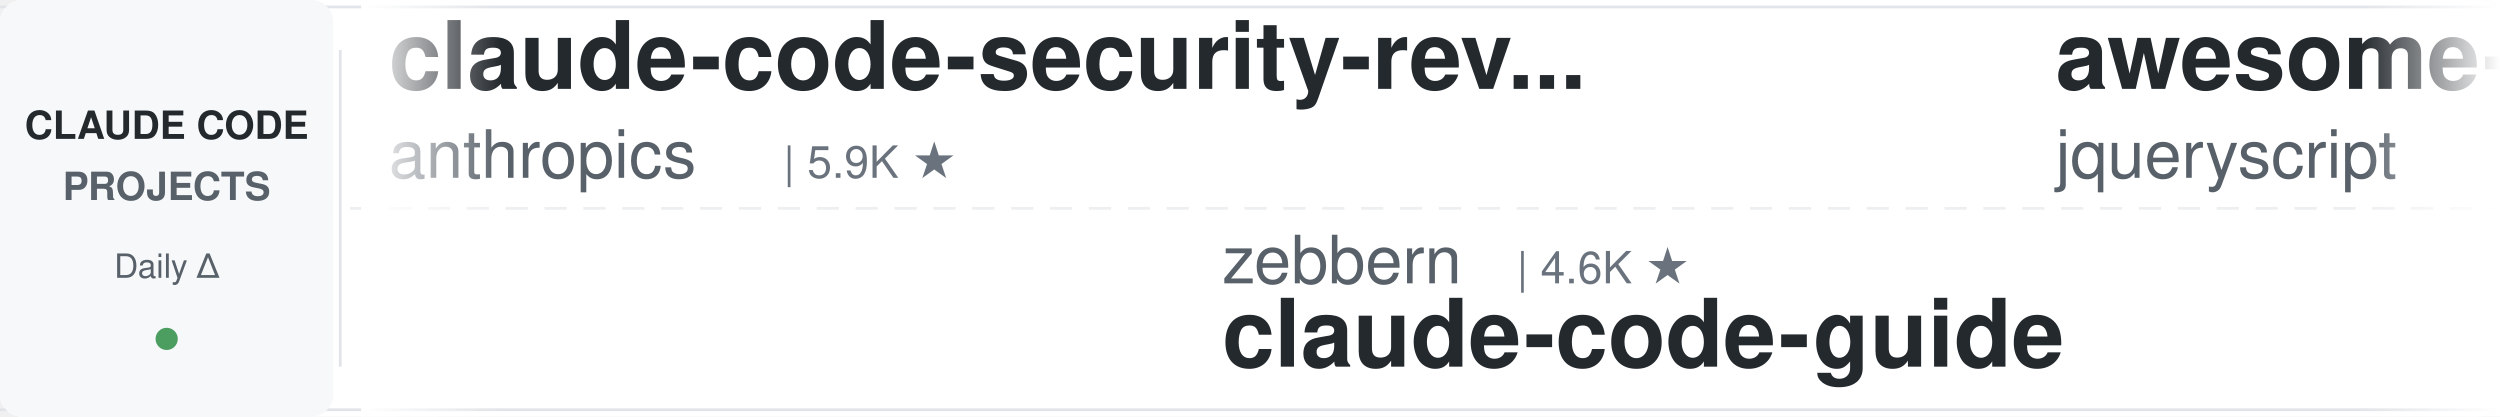
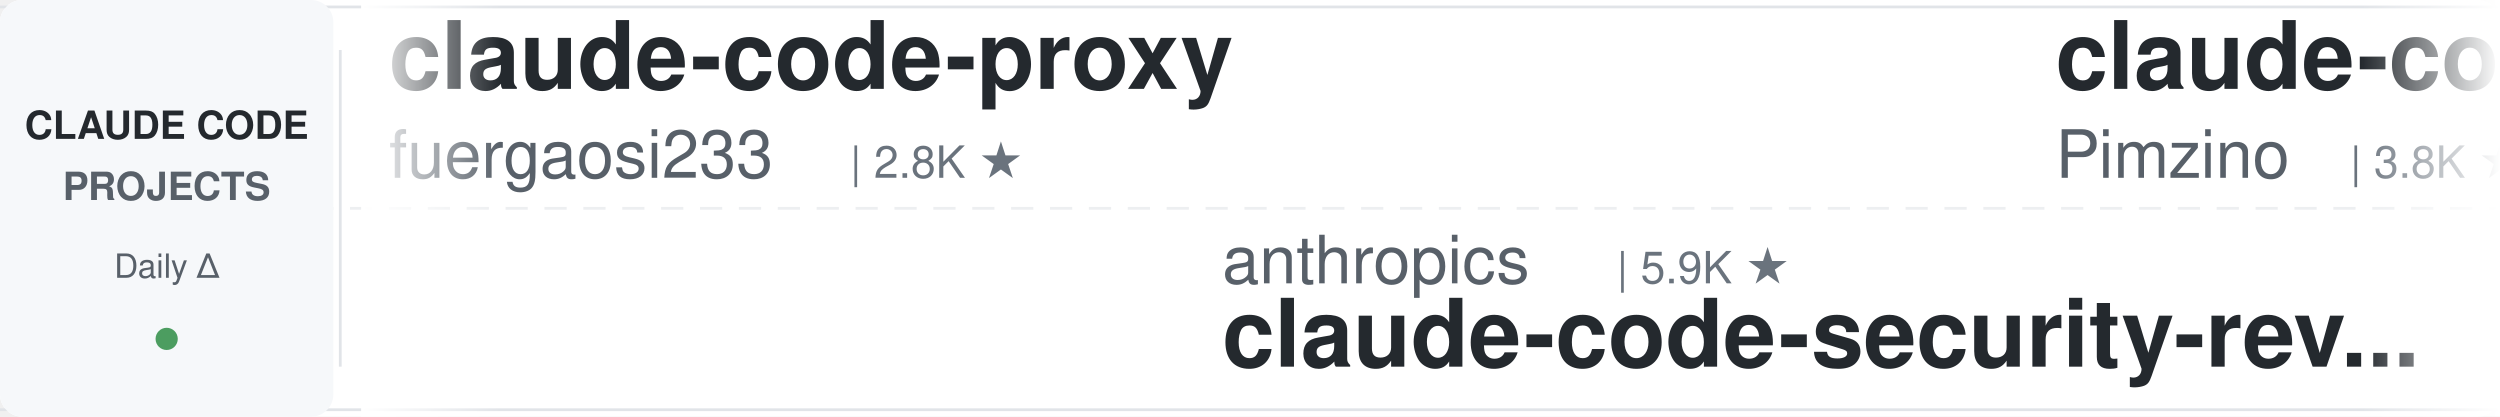
<svg xmlns="http://www.w3.org/2000/svg" width="900" height="150">
  <defs>
    <linearGradient id="leftFade" x1="0%" y1="0%" x2="100%" y2="0%">
      <stop offset="0%" style="stop-color:#ffffff;stop-opacity:1" />
      <stop offset="100%" style="stop-color:#ffffff;stop-opacity:0" />
    </linearGradient>
    <linearGradient id="rightFade" x1="0%" y1="0%" x2="100%" y2="0%">
      <stop offset="0%" style="stop-color:#ffffff;stop-opacity:0" />
      <stop offset="100%" style="stop-color:#ffffff;stop-opacity:1" />
    </linearGradient>
  </defs>
  <rect width="900" height="150" fill="#ffffff" rx="8" />
  <rect x="0" y="2" width="900" height="1" fill="#e1e4e8" />
  <rect x="0" y="147" width="900" height="1" fill="#e1e4e8" />
  <line x1="0" y1="75" x2="900" y2="75" stroke="#e1e4e8" stroke-width="1" stroke-dasharray="8 6" opacity="0.6" />
  <rect x="0" y="0" width="120" height="150" fill="#f6f8fa" rx="8" />
  <text x="60" y="50" font-family="-apple-system, BlinkMacSystemFont, 'Segoe UI', Helvetica, Arial, sans-serif" font-size="14" font-weight="600" fill="#24292e" text-anchor="middle">CLAUDE CODE</text>
  <text x="60" y="72" font-family="-apple-system, BlinkMacSystemFont, 'Segoe UI', Helvetica, Arial, sans-serif" font-size="14" font-weight="600" fill="#586069" text-anchor="middle">PROJECTS</text>
  <text x="60" y="100" font-family="-apple-system, BlinkMacSystemFont, 'Segoe UI', Helvetica, Arial, sans-serif" font-size="12" font-weight="500" fill="#586069" text-anchor="middle">Daily Δ</text>
  <circle cx="60" cy="122" r="4" fill="#22863a" opacity="0.8" />
  <rect x="122" y="18" width="1" height="114" fill="#e1e4e8" />
  <clipPath id="tickerClip">
    <rect x="130" y="0" width="770" height="150" />
  </clipPath>
  <g clip-path="url(#tickerClip)">
    <g id="tickerItems">
      <animateTransform attributeName="transform" attributeType="XML" type="translate" from="0 0" to="-3000 0" dur="54s" repeatCount="indefinite" />
      <g transform="translate(0, 0)">
-         <text x="140" y="32" font-family="-apple-system, BlinkMacSystemFont, 'Segoe UI', Helvetica, Arial, sans-serif" font-size="34" font-weight="600" fill="#24292e">claude-code-security-rev...</text>
-         <text x="140" y="64" font-family="-apple-system, BlinkMacSystemFont, 'Segoe UI', Helvetica, Arial, sans-serif" font-size="24" font-weight="400" fill="#586069">anthropics</text>
-         <text x="282" y="64" font-family="-apple-system, BlinkMacSystemFont, 'Segoe UI', Helvetica, Arial, sans-serif" font-size="16" font-weight="500" fill="#6a737d">| 5.9K ★</text>
+         <text x="140" y="32" font-family="-apple-system, BlinkMacSystemFont, 'Segoe UI', Helvetica, Arial, sans-serif" font-size="34" font-weight="600" fill="#24292e">claude-code-proxy</text>
+         <text x="140" y="64" font-family="-apple-system, BlinkMacSystemFont, 'Segoe UI', Helvetica, Arial, sans-serif" font-size="24" font-weight="400" fill="#586069">fuergaosi233</text>
+         <text x="306" y="64" font-family="-apple-system, BlinkMacSystemFont, 'Segoe UI', Helvetica, Arial, sans-serif" font-size="16" font-weight="500" fill="#6a737d">| 2.8K ★</text>
      </g>
      <g transform="translate(300, 0)">
-         <text x="140" y="102" font-family="-apple-system, BlinkMacSystemFont, 'Segoe UI', Helvetica, Arial, sans-serif" font-size="24" font-weight="400" fill="#586069">zebbern</text>
-         <text x="246" y="102" font-family="-apple-system, BlinkMacSystemFont, 'Segoe UI', Helvetica, Arial, sans-serif" font-size="16" font-weight="500" fill="#6a737d">| 4.6K ★</text>
-         <text x="140" y="132" font-family="-apple-system, BlinkMacSystemFont, 'Segoe UI', Helvetica, Arial, sans-serif" font-size="34" font-weight="600" fill="#24292e">claude-code-guide</text>
+         <text x="140" y="102" font-family="-apple-system, BlinkMacSystemFont, 'Segoe UI', Helvetica, Arial, sans-serif" font-size="24" font-weight="400" fill="#586069">anthropics</text>
+         <text x="282" y="102" font-family="-apple-system, BlinkMacSystemFont, 'Segoe UI', Helvetica, Arial, sans-serif" font-size="16" font-weight="500" fill="#6a737d">| 5.9K ★</text>
+         <text x="140" y="132" font-family="-apple-system, BlinkMacSystemFont, 'Segoe UI', Helvetica, Arial, sans-serif" font-size="34" font-weight="600" fill="#24292e">claude-code-security-rev...</text>
      </g>
      <g transform="translate(600, 0)">
-         <text x="140" y="32" font-family="-apple-system, BlinkMacSystemFont, 'Segoe UI', Helvetica, Arial, sans-serif" font-size="34" font-weight="600" fill="#24292e">awesome-claude-code</text>
-         <text x="140" y="64" font-family="-apple-system, BlinkMacSystemFont, 'Segoe UI', Helvetica, Arial, sans-serif" font-size="24" font-weight="400" fill="#586069">jqueryscript</text>
-         <text x="306" y="64" font-family="-apple-system, BlinkMacSystemFont, 'Segoe UI', Helvetica, Arial, sans-serif" font-size="16" font-weight="500" fill="#6a737d">| 497 ★</text>
+         <text x="140" y="32" font-family="-apple-system, BlinkMacSystemFont, 'Segoe UI', Helvetica, Arial, sans-serif" font-size="34" font-weight="600" fill="#24292e">claude-code-spec-workflo...</text>
+         <text x="140" y="64" font-family="-apple-system, BlinkMacSystemFont, 'Segoe UI', Helvetica, Arial, sans-serif" font-size="24" font-weight="400" fill="#586069">Pimzino</text>
+         <text x="246" y="64" font-family="-apple-system, BlinkMacSystemFont, 'Segoe UI', Helvetica, Arial, sans-serif" font-size="16" font-weight="500" fill="#6a737d">| 3.8K ★</text>
      </g>
      <g transform="translate(900, 0)">
-         <text x="140" y="102" font-family="-apple-system, BlinkMacSystemFont, 'Segoe UI', Helvetica, Arial, sans-serif" font-size="24" font-weight="400" fill="#586069">fuergaosi233</text>
-         <text x="306" y="102" font-family="-apple-system, BlinkMacSystemFont, 'Segoe UI', Helvetica, Arial, sans-serif" font-size="16" font-weight="500" fill="#6a737d">| 2.8K ★</text>
-         <text x="140" y="132" font-family="-apple-system, BlinkMacSystemFont, 'Segoe UI', Helvetica, Arial, sans-serif" font-size="34" font-weight="600" fill="#24292e">claude-code-proxy</text>
+         <text x="140" y="102" font-family="-apple-system, BlinkMacSystemFont, 'Segoe UI', Helvetica, Arial, sans-serif" font-size="24" font-weight="400" fill="#586069">Njengah</text>
+         <text x="246" y="102" font-family="-apple-system, BlinkMacSystemFont, 'Segoe UI', Helvetica, Arial, sans-serif" font-size="16" font-weight="500" fill="#6a737d">| 1.9K ★</text>
+         <text x="140" y="132" font-family="-apple-system, BlinkMacSystemFont, 'Segoe UI', Helvetica, Arial, sans-serif" font-size="34" font-weight="600" fill="#24292e">claude-code-cheat-sheet</text>
      </g>
      <g transform="translate(1200, 0)">
-         <text x="140" y="32" font-family="-apple-system, BlinkMacSystemFont, 'Segoe UI', Helvetica, Arial, sans-serif" font-size="34" font-weight="600" fill="#24292e">system_prompts_leaks</text>
-         <text x="140" y="64" font-family="-apple-system, BlinkMacSystemFont, 'Segoe UI', Helvetica, Arial, sans-serif" font-size="24" font-weight="400" fill="#586069">asgeirtj</text>
-         <text x="258" y="64" font-family="-apple-system, BlinkMacSystemFont, 'Segoe UI', Helvetica, Arial, sans-serif" font-size="16" font-weight="500" fill="#6a737d">| 62.8K ★</text>
+         <text x="140" y="32" font-family="-apple-system, BlinkMacSystemFont, 'Segoe UI', Helvetica, Arial, sans-serif" font-size="34" font-weight="600" fill="#24292e">claude-coder</text>
+         <text x="140" y="64" font-family="-apple-system, BlinkMacSystemFont, 'Segoe UI', Helvetica, Arial, sans-serif" font-size="24" font-weight="400" fill="#586069">kodu-ai</text>
+         <text x="246" y="64" font-family="-apple-system, BlinkMacSystemFont, 'Segoe UI', Helvetica, Arial, sans-serif" font-size="16" font-weight="500" fill="#6a737d">| 5.2K ★</text>
      </g>
      <g transform="translate(1500, 0)">
-         <text x="140" y="102" font-family="-apple-system, BlinkMacSystemFont, 'Segoe UI', Helvetica, Arial, sans-serif" font-size="24" font-weight="400" fill="#586069">AICoderTudou</text>
-         <text x="306" y="102" font-family="-apple-system, BlinkMacSystemFont, 'Segoe UI', Helvetica, Arial, sans-serif" font-size="16" font-weight="500" fill="#6a737d">| 497 ★</text>
-         <text x="140" y="132" font-family="-apple-system, BlinkMacSystemFont, 'Segoe UI', Helvetica, Arial, sans-serif" font-size="34" font-weight="600" fill="#24292e">claude-code-tudou</text>
+         <text x="140" y="102" font-family="-apple-system, BlinkMacSystemFont, 'Segoe UI', Helvetica, Arial, sans-serif" font-size="24" font-weight="400" fill="#586069">shareAI-lab</text>
+         <text x="294" y="102" font-family="-apple-system, BlinkMacSystemFont, 'Segoe UI', Helvetica, Arial, sans-serif" font-size="16" font-weight="500" fill="#6a737d">| 74.1K ★</text>
+         <text x="140" y="132" font-family="-apple-system, BlinkMacSystemFont, 'Segoe UI', Helvetica, Arial, sans-serif" font-size="34" font-weight="600" fill="#24292e">learn-claude-code</text>
      </g>
      <g transform="translate(1800, 0)">
-         <text x="140" y="32" font-family="-apple-system, BlinkMacSystemFont, 'Segoe UI', Helvetica, Arial, sans-serif" font-size="34" font-weight="600" fill="#24292e">claude-code-source</text>
-         <text x="140" y="64" font-family="-apple-system, BlinkMacSystemFont, 'Segoe UI', Helvetica, Arial, sans-serif" font-size="24" font-weight="400" fill="#586069">AprilNEA</text>
-         <text x="258" y="64" font-family="-apple-system, BlinkMacSystemFont, 'Segoe UI', Helvetica, Arial, sans-serif" font-size="16" font-weight="500" fill="#6a737d">| 391 ★</text>
+         <text x="140" y="32" font-family="-apple-system, BlinkMacSystemFont, 'Segoe UI', Helvetica, Arial, sans-serif" font-size="34" font-weight="600" fill="#24292e">claude-code-hooks-master...</text>
+         <text x="140" y="64" font-family="-apple-system, BlinkMacSystemFont, 'Segoe UI', Helvetica, Arial, sans-serif" font-size="24" font-weight="400" fill="#586069">disler</text>
+         <text x="234" y="64" font-family="-apple-system, BlinkMacSystemFont, 'Segoe UI', Helvetica, Arial, sans-serif" font-size="16" font-weight="500" fill="#6a737d">| 3.9K ★</text>
      </g>
      <g transform="translate(2100, 0)">
-         <text x="140" y="102" font-family="-apple-system, BlinkMacSystemFont, 'Segoe UI', Helvetica, Arial, sans-serif" font-size="24" font-weight="400" fill="#586069">andrew-kramer-inno</text>
-         <text x="378" y="102" font-family="-apple-system, BlinkMacSystemFont, 'Segoe UI', Helvetica, Arial, sans-serif" font-size="16" font-weight="500" fill="#6a737d">| 593 ★</text>
-         <text x="140" y="132" font-family="-apple-system, BlinkMacSystemFont, 'Segoe UI', Helvetica, Arial, sans-serif" font-size="34" font-weight="600" fill="#24292e">claude-code-source-build</text>
+         <text x="140" y="102" font-family="-apple-system, BlinkMacSystemFont, 'Segoe UI', Helvetica, Arial, sans-serif" font-size="24" font-weight="400" fill="#586069">JrCx7scC</text>
+         <text x="258" y="102" font-family="-apple-system, BlinkMacSystemFont, 'Segoe UI', Helvetica, Arial, sans-serif" font-size="16" font-weight="500" fill="#6a737d">| 373 ★</text>
+         <text x="140" y="132" font-family="-apple-system, BlinkMacSystemFont, 'Segoe UI', Helvetica, Arial, sans-serif" font-size="34" font-weight="600" fill="#24292e">claude-code-source</text>
      </g>
      <g transform="translate(2400, 0)">
-         <text x="140" y="32" font-family="-apple-system, BlinkMacSystemFont, 'Segoe UI', Helvetica, Arial, sans-serif" font-size="34" font-weight="600" fill="#24292e">claude-code-best-practic...</text>
-         <text x="140" y="64" font-family="-apple-system, BlinkMacSystemFont, 'Segoe UI', Helvetica, Arial, sans-serif" font-size="24" font-weight="400" fill="#586069">shanraisshan</text>
-         <text x="306" y="64" font-family="-apple-system, BlinkMacSystemFont, 'Segoe UI', Helvetica, Arial, sans-serif" font-size="16" font-weight="500" fill="#6a737d">| 64.4K ★</text>
+         <text x="140" y="32" font-family="-apple-system, BlinkMacSystemFont, 'Segoe UI', Helvetica, Arial, sans-serif" font-size="34" font-weight="600" fill="#24292e">Claude-Code-Game-Studios</text>
+         <text x="140" y="64" font-family="-apple-system, BlinkMacSystemFont, 'Segoe UI', Helvetica, Arial, sans-serif" font-size="24" font-weight="400" fill="#586069">Donchitos</text>
+         <text x="270" y="64" font-family="-apple-system, BlinkMacSystemFont, 'Segoe UI', Helvetica, Arial, sans-serif" font-size="16" font-weight="500" fill="#6a737d">| 23.8K ★</text>
      </g>
      <g transform="translate(2700, 0)">
-         <text x="140" y="102" font-family="-apple-system, BlinkMacSystemFont, 'Segoe UI', Helvetica, Arial, sans-serif" font-size="24" font-weight="400" fill="#586069">krusemediallc</text>
-         <text x="318" y="102" font-family="-apple-system, BlinkMacSystemFont, 'Segoe UI', Helvetica, Arial, sans-serif" font-size="16" font-weight="500" fill="#6a737d">| 1.2K ★</text>
-         <text x="140" y="132" font-family="-apple-system, BlinkMacSystemFont, 'Segoe UI', Helvetica, Arial, sans-serif" font-size="34" font-weight="600" fill="#24292e">arcads-claude-code</text>
+         <text x="140" y="102" font-family="-apple-system, BlinkMacSystemFont, 'Segoe UI', Helvetica, Arial, sans-serif" font-size="24" font-weight="400" fill="#586069">diet103</text>
+         <text x="246" y="102" font-family="-apple-system, BlinkMacSystemFont, 'Segoe UI', Helvetica, Arial, sans-serif" font-size="16" font-weight="500" fill="#6a737d">| 10.0K ★</text>
+         <text x="140" y="132" font-family="-apple-system, BlinkMacSystemFont, 'Segoe UI', Helvetica, Arial, sans-serif" font-size="34" font-weight="600" fill="#24292e">claude-code-infrastructu...</text>
      </g>
      <g transform="translate(3000, 0)">
-         <text x="140" y="32" font-family="-apple-system, BlinkMacSystemFont, 'Segoe UI', Helvetica, Arial, sans-serif" font-size="34" font-weight="600" fill="#24292e">claude-code-security-rev...</text>
-         <text x="140" y="64" font-family="-apple-system, BlinkMacSystemFont, 'Segoe UI', Helvetica, Arial, sans-serif" font-size="24" font-weight="400" fill="#586069">anthropics</text>
-         <text x="282" y="64" font-family="-apple-system, BlinkMacSystemFont, 'Segoe UI', Helvetica, Arial, sans-serif" font-size="16" font-weight="500" fill="#6a737d">| 5.9K ★</text>
+         <text x="140" y="32" font-family="-apple-system, BlinkMacSystemFont, 'Segoe UI', Helvetica, Arial, sans-serif" font-size="34" font-weight="600" fill="#24292e">claude-code-proxy</text>
+         <text x="140" y="64" font-family="-apple-system, BlinkMacSystemFont, 'Segoe UI', Helvetica, Arial, sans-serif" font-size="24" font-weight="400" fill="#586069">fuergaosi233</text>
+         <text x="306" y="64" font-family="-apple-system, BlinkMacSystemFont, 'Segoe UI', Helvetica, Arial, sans-serif" font-size="16" font-weight="500" fill="#6a737d">| 2.8K ★</text>
      </g>
      <g transform="translate(3300, 0)">
-         <text x="140" y="102" font-family="-apple-system, BlinkMacSystemFont, 'Segoe UI', Helvetica, Arial, sans-serif" font-size="24" font-weight="400" fill="#586069">zebbern</text>
-         <text x="246" y="102" font-family="-apple-system, BlinkMacSystemFont, 'Segoe UI', Helvetica, Arial, sans-serif" font-size="16" font-weight="500" fill="#6a737d">| 4.6K ★</text>
-         <text x="140" y="132" font-family="-apple-system, BlinkMacSystemFont, 'Segoe UI', Helvetica, Arial, sans-serif" font-size="34" font-weight="600" fill="#24292e">claude-code-guide</text>
+         <text x="140" y="102" font-family="-apple-system, BlinkMacSystemFont, 'Segoe UI', Helvetica, Arial, sans-serif" font-size="24" font-weight="400" fill="#586069">anthropics</text>
+         <text x="282" y="102" font-family="-apple-system, BlinkMacSystemFont, 'Segoe UI', Helvetica, Arial, sans-serif" font-size="16" font-weight="500" fill="#6a737d">| 5.9K ★</text>
+         <text x="140" y="132" font-family="-apple-system, BlinkMacSystemFont, 'Segoe UI', Helvetica, Arial, sans-serif" font-size="34" font-weight="600" fill="#24292e">claude-code-security-rev...</text>
      </g>
      <g transform="translate(3600, 0)">
-         <text x="140" y="32" font-family="-apple-system, BlinkMacSystemFont, 'Segoe UI', Helvetica, Arial, sans-serif" font-size="34" font-weight="600" fill="#24292e">awesome-claude-code</text>
-         <text x="140" y="64" font-family="-apple-system, BlinkMacSystemFont, 'Segoe UI', Helvetica, Arial, sans-serif" font-size="24" font-weight="400" fill="#586069">jqueryscript</text>
-         <text x="306" y="64" font-family="-apple-system, BlinkMacSystemFont, 'Segoe UI', Helvetica, Arial, sans-serif" font-size="16" font-weight="500" fill="#6a737d">| 497 ★</text>
+         <text x="140" y="32" font-family="-apple-system, BlinkMacSystemFont, 'Segoe UI', Helvetica, Arial, sans-serif" font-size="34" font-weight="600" fill="#24292e">claude-code-spec-workflo...</text>
+         <text x="140" y="64" font-family="-apple-system, BlinkMacSystemFont, 'Segoe UI', Helvetica, Arial, sans-serif" font-size="24" font-weight="400" fill="#586069">Pimzino</text>
+         <text x="246" y="64" font-family="-apple-system, BlinkMacSystemFont, 'Segoe UI', Helvetica, Arial, sans-serif" font-size="16" font-weight="500" fill="#6a737d">| 3.8K ★</text>
      </g>
      <g transform="translate(3900, 0)">
-         <text x="140" y="102" font-family="-apple-system, BlinkMacSystemFont, 'Segoe UI', Helvetica, Arial, sans-serif" font-size="24" font-weight="400" fill="#586069">fuergaosi233</text>
-         <text x="306" y="102" font-family="-apple-system, BlinkMacSystemFont, 'Segoe UI', Helvetica, Arial, sans-serif" font-size="16" font-weight="500" fill="#6a737d">| 2.8K ★</text>
-         <text x="140" y="132" font-family="-apple-system, BlinkMacSystemFont, 'Segoe UI', Helvetica, Arial, sans-serif" font-size="34" font-weight="600" fill="#24292e">claude-code-proxy</text>
+         <text x="140" y="102" font-family="-apple-system, BlinkMacSystemFont, 'Segoe UI', Helvetica, Arial, sans-serif" font-size="24" font-weight="400" fill="#586069">Njengah</text>
+         <text x="246" y="102" font-family="-apple-system, BlinkMacSystemFont, 'Segoe UI', Helvetica, Arial, sans-serif" font-size="16" font-weight="500" fill="#6a737d">| 1.9K ★</text>
+         <text x="140" y="132" font-family="-apple-system, BlinkMacSystemFont, 'Segoe UI', Helvetica, Arial, sans-serif" font-size="34" font-weight="600" fill="#24292e">claude-code-cheat-sheet</text>
      </g>
    </g>
  </g>
  <rect x="130" y="0" width="50" height="150" fill="url(#leftFade)" />
  <rect x="850" y="0" width="50" height="150" fill="url(#rightFade)" />
</svg>
